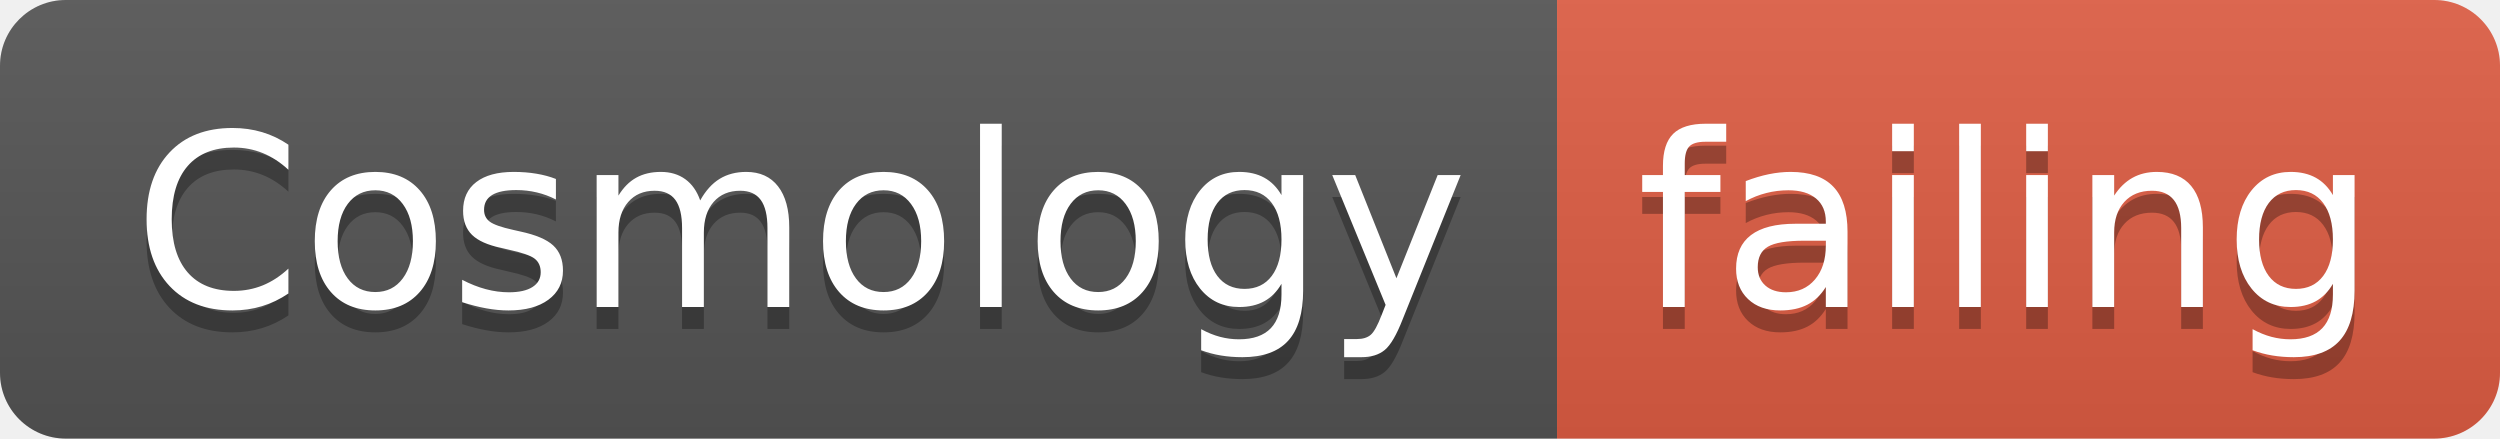
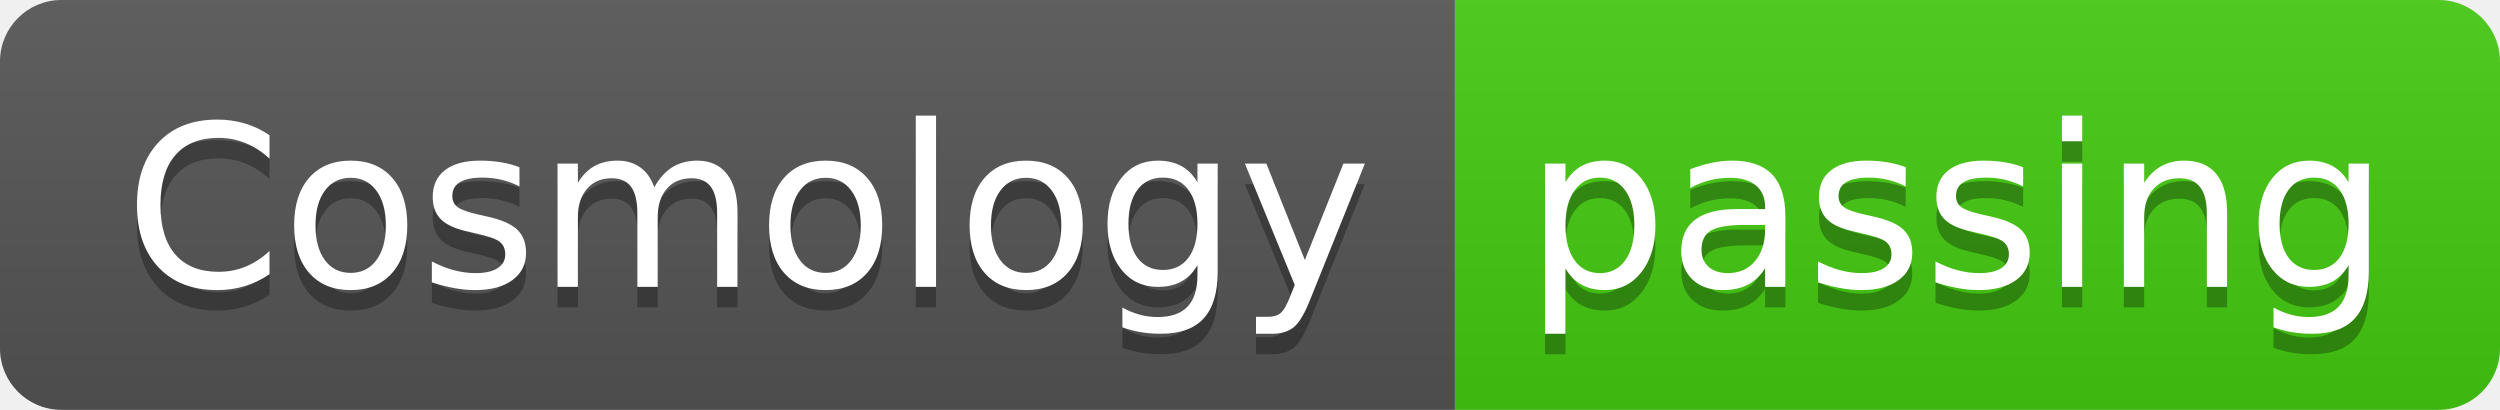
- <svg xmlns="http://www.w3.org/2000/svg" width="114" height="20">
+ <svg xmlns="http://www.w3.org/2000/svg" width="122" height="20">
  <linearGradient id="smooth" x2="0" y2="100%">
    <stop offset="0" stop-color="#bbb" stop-opacity=".1" />
    <stop offset="1" stop-opacity=".1" />
  </linearGradient>
  <clipPath id="round">
-     <rect width="114" height="20" rx="3" fill="#fff" />
+     <rect width="122" height="20" rx="3" fill="#fff" />
  </clipPath>
  <g clip-path="url(#round)">
    <rect width="71" height="20" fill="#555" />
-     <rect x="71" width="43" height="20" fill="#e05d44" />
-     <rect width="114" height="20" fill="url(#smooth)" />
+     <rect x="71" width="51" height="20" fill="#4c1" />
+     <rect width="122" height="20" fill="url(#smooth)" />
  </g>
  <g fill="#fff" text-anchor="middle" font-family="DejaVu Sans,Verdana,Geneva,sans-serif" font-size="110">
    <text x="365" y="150" fill="#010101" fill-opacity=".3" transform="scale(0.1)" textLength="610" lengthAdjust="spacing">Cosmology</text>
    <text x="365" y="140" transform="scale(0.1)" textLength="610" lengthAdjust="spacing">Cosmology</text>
-     <text x="915" y="150" fill="#010101" fill-opacity=".3" transform="scale(0.1)" textLength="330" lengthAdjust="spacing">failing</text>
-     <text x="915" y="140" transform="scale(0.1)" textLength="330" lengthAdjust="spacing">failing</text>
+     <text x="955" y="150" fill="#010101" fill-opacity=".3" transform="scale(0.1)" textLength="410" lengthAdjust="spacing">passing</text>
+     <text x="955" y="140" transform="scale(0.1)" textLength="410" lengthAdjust="spacing">passing</text>
  </g>
</svg>
